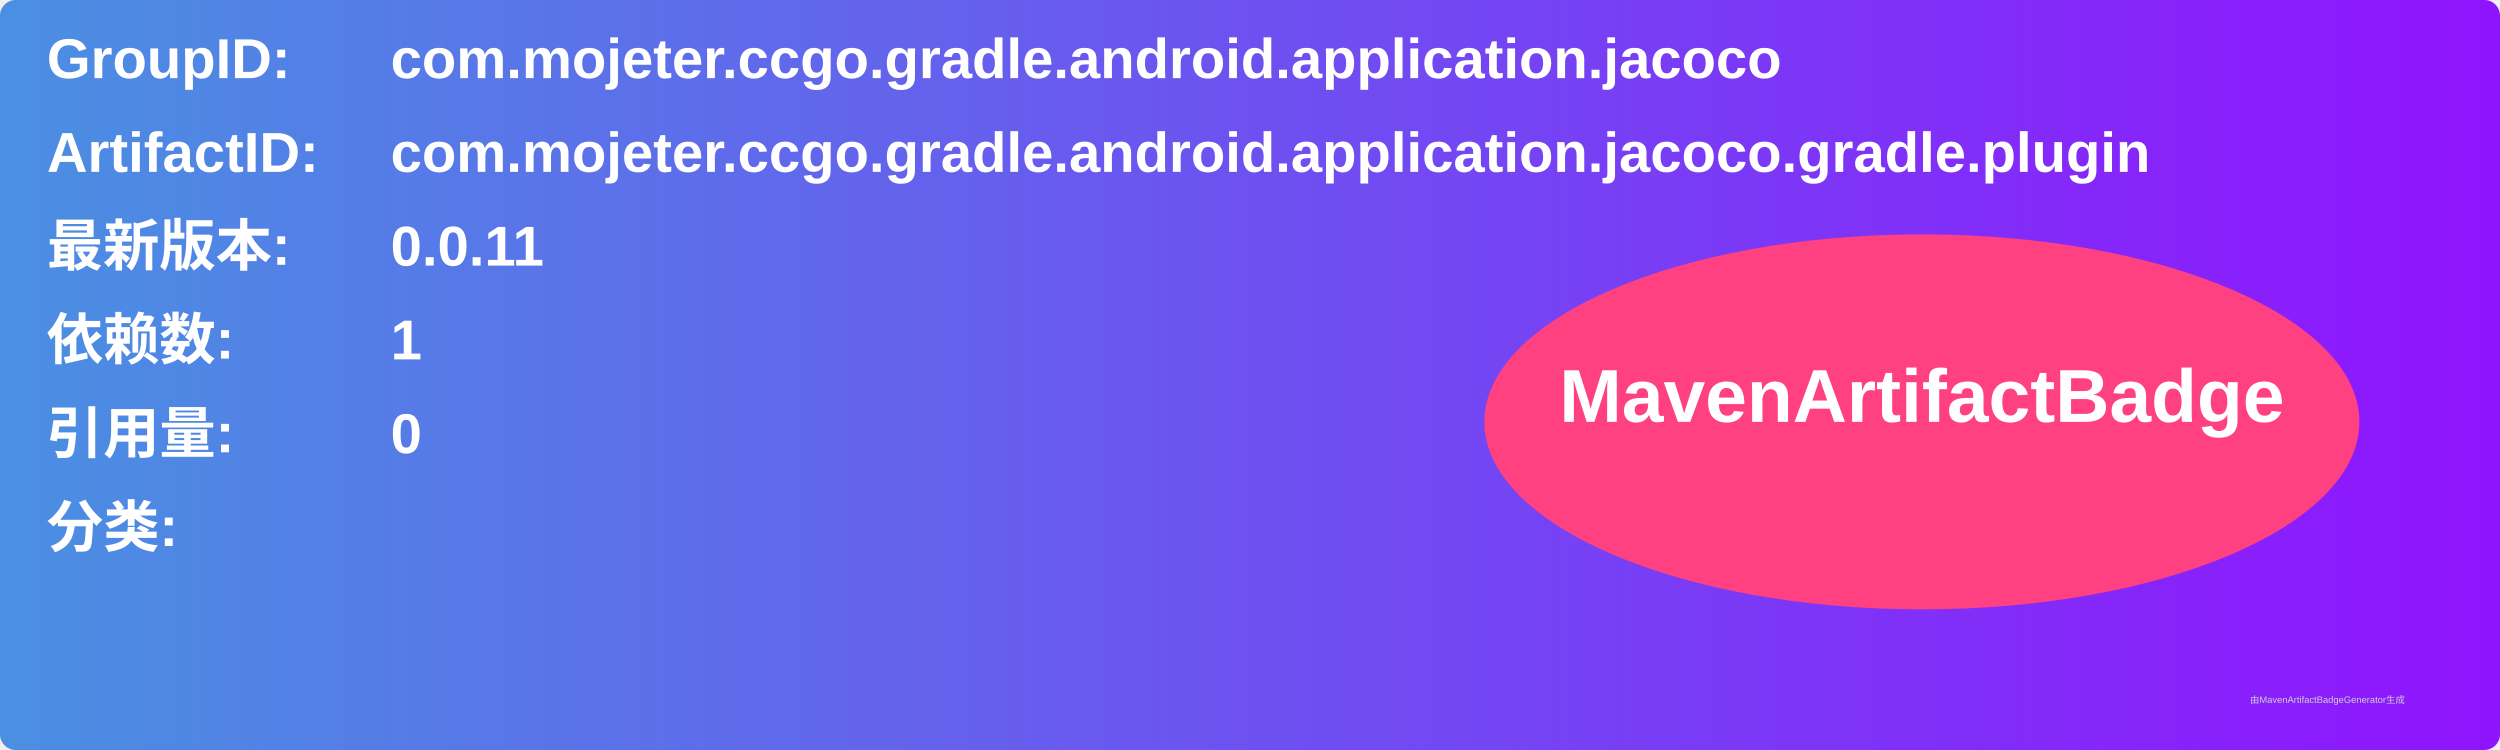
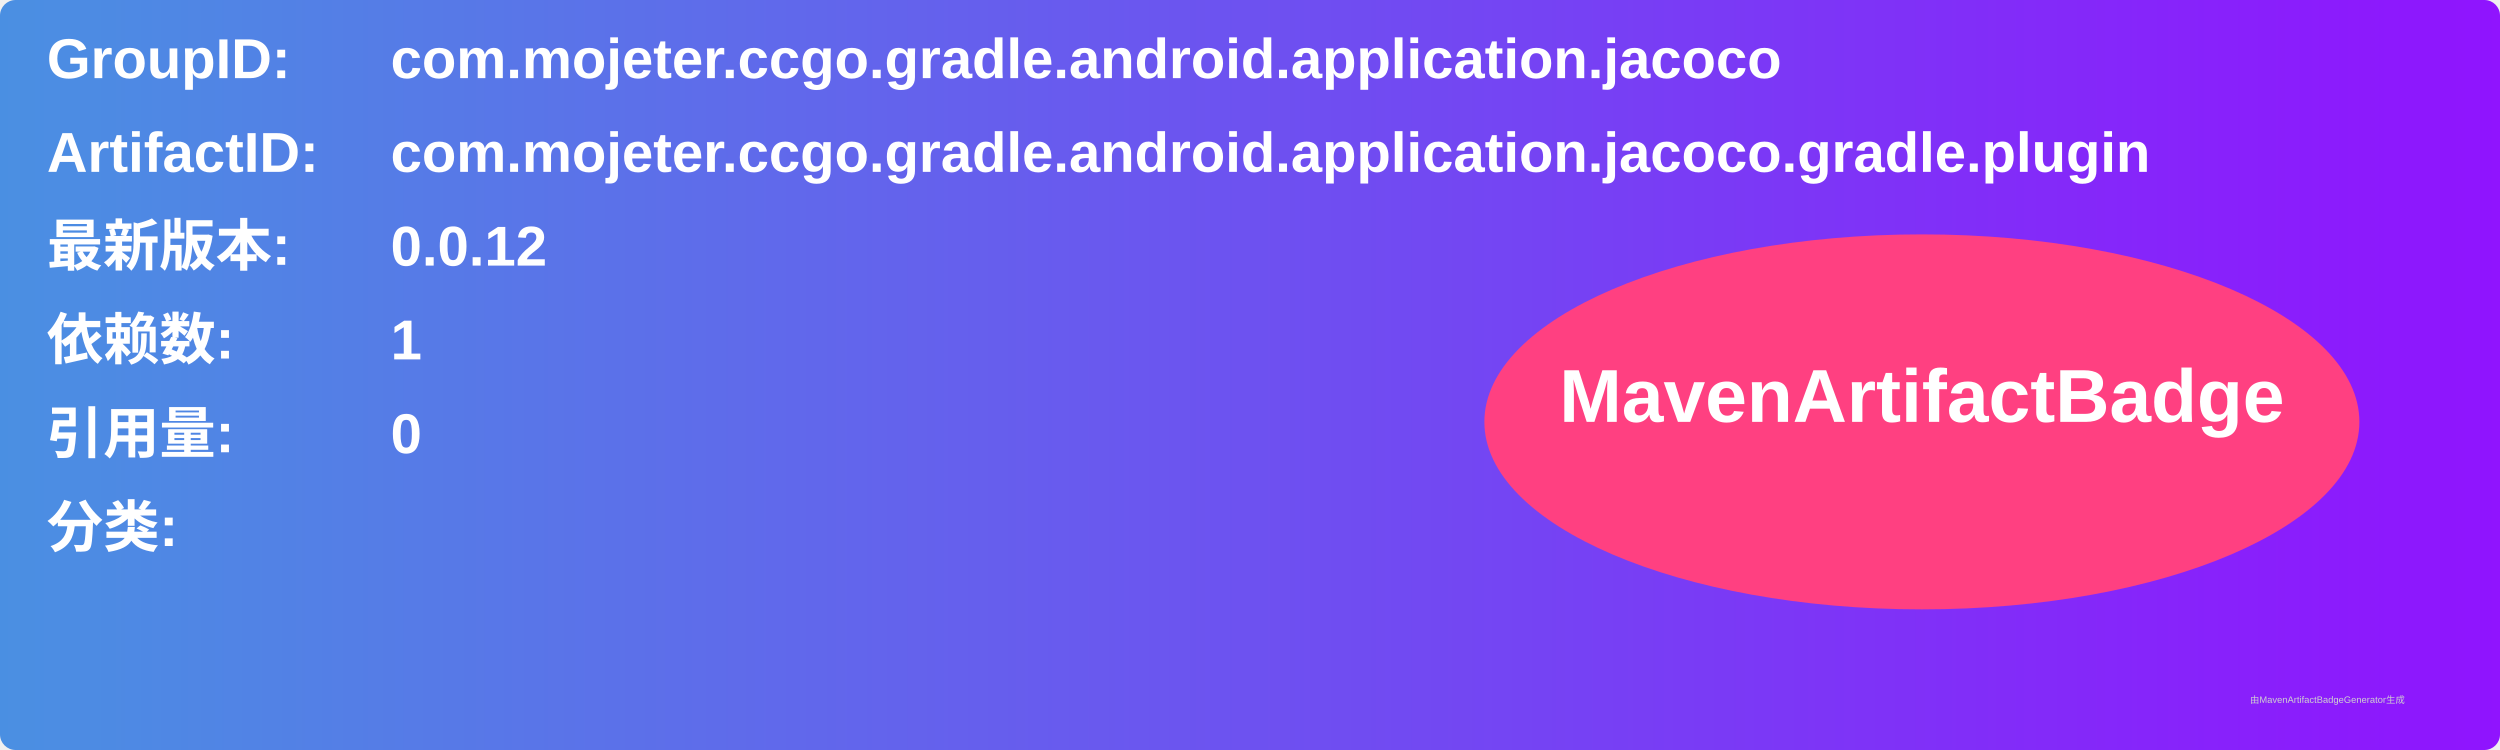
<svg xmlns="http://www.w3.org/2000/svg" width="800" height="240" viewBox="0 0 800 240">
  <linearGradient id="grad" x1="0%" y1="0%" x2="100%" y2="0%">
    <stop offset="0%" stop-color="#4a90e2" />
    <stop offset="100%" stop-color="#9013fe" />
  </linearGradient>
  <rect width="100%" height="100%" rx="5" ry="5" fill="url(#grad)" />
  <g transform="translate(15, 15)">
    <text x="0" y="10" font-family="Arial" font-size="18" fill="white" font-weight="bold" width="260">GroupID:</text>
    <text x="110" y="10" font-family="Arial" font-size="18" fill="white" font-weight="bold" width="460">com.mojeter.ccgo.gradle.android.application.jacoco</text>
    <text x="0" y="40" font-family="Arial" font-size="18" fill="white" font-weight="bold" width="260">ArtifactID:</text>
    <text x="110" y="40" font-family="Arial" font-size="18" fill="white" font-weight="bold" width="460">com.mojeter.ccgo.gradle.android.application.jacoco.gradle.plugin</text>
    <text x="0" y="70" font-family="Arial" font-size="18" fill="white" font-weight="bold">最新版本:</text>
    <text x="110" y="70" font-family="Arial" font-size="18" fill="white" font-weight="bold">
-       <tspan font-weight="bold">0.0.11</tspan>
+       <tspan font-weight="bold">0.0.12</tspan>
    </text>
    <text x="0" y="100" font-family="Arial" font-size="18" fill="white" font-weight="bold">依赖数: </text>
    <text x="110" y="100" font-family="Arial" font-size="18" fill="white">
      <tspan font-weight="bold">1</tspan>
    </text>
    <text x="0" y="130" font-family="Arial" font-size="18" fill="white" font-weight="bold">引用量: </text>
    <text x="110" y="130" font-family="Arial" font-size="18" fill="white">
      <tspan font-weight="bold">0</tspan>
    </text>
    <text x="0" y="160" font-family="Arial" font-size="18" fill="white" font-weight="bold">分类:</text>
    <text x="10" y="190" font-family="Arial" font-size="10" fill="white">
      <tspan font-weight="bold" />
    </text>
    <ellipse cx="600" cy="120" rx="140" ry="60" fill="#ff4081" />
    <text x="600" y="120" text-anchor="middle" font-family="Arial" font-size="24" fill="white" font-weight="bold">MavenArtifactBadge</text>
  </g>
  <text x="720" y="225" font-family="Arial" font-size="3" fill="#d0d0d0">由MavenArtifactBadgeGenerator生成</text>
</svg>
